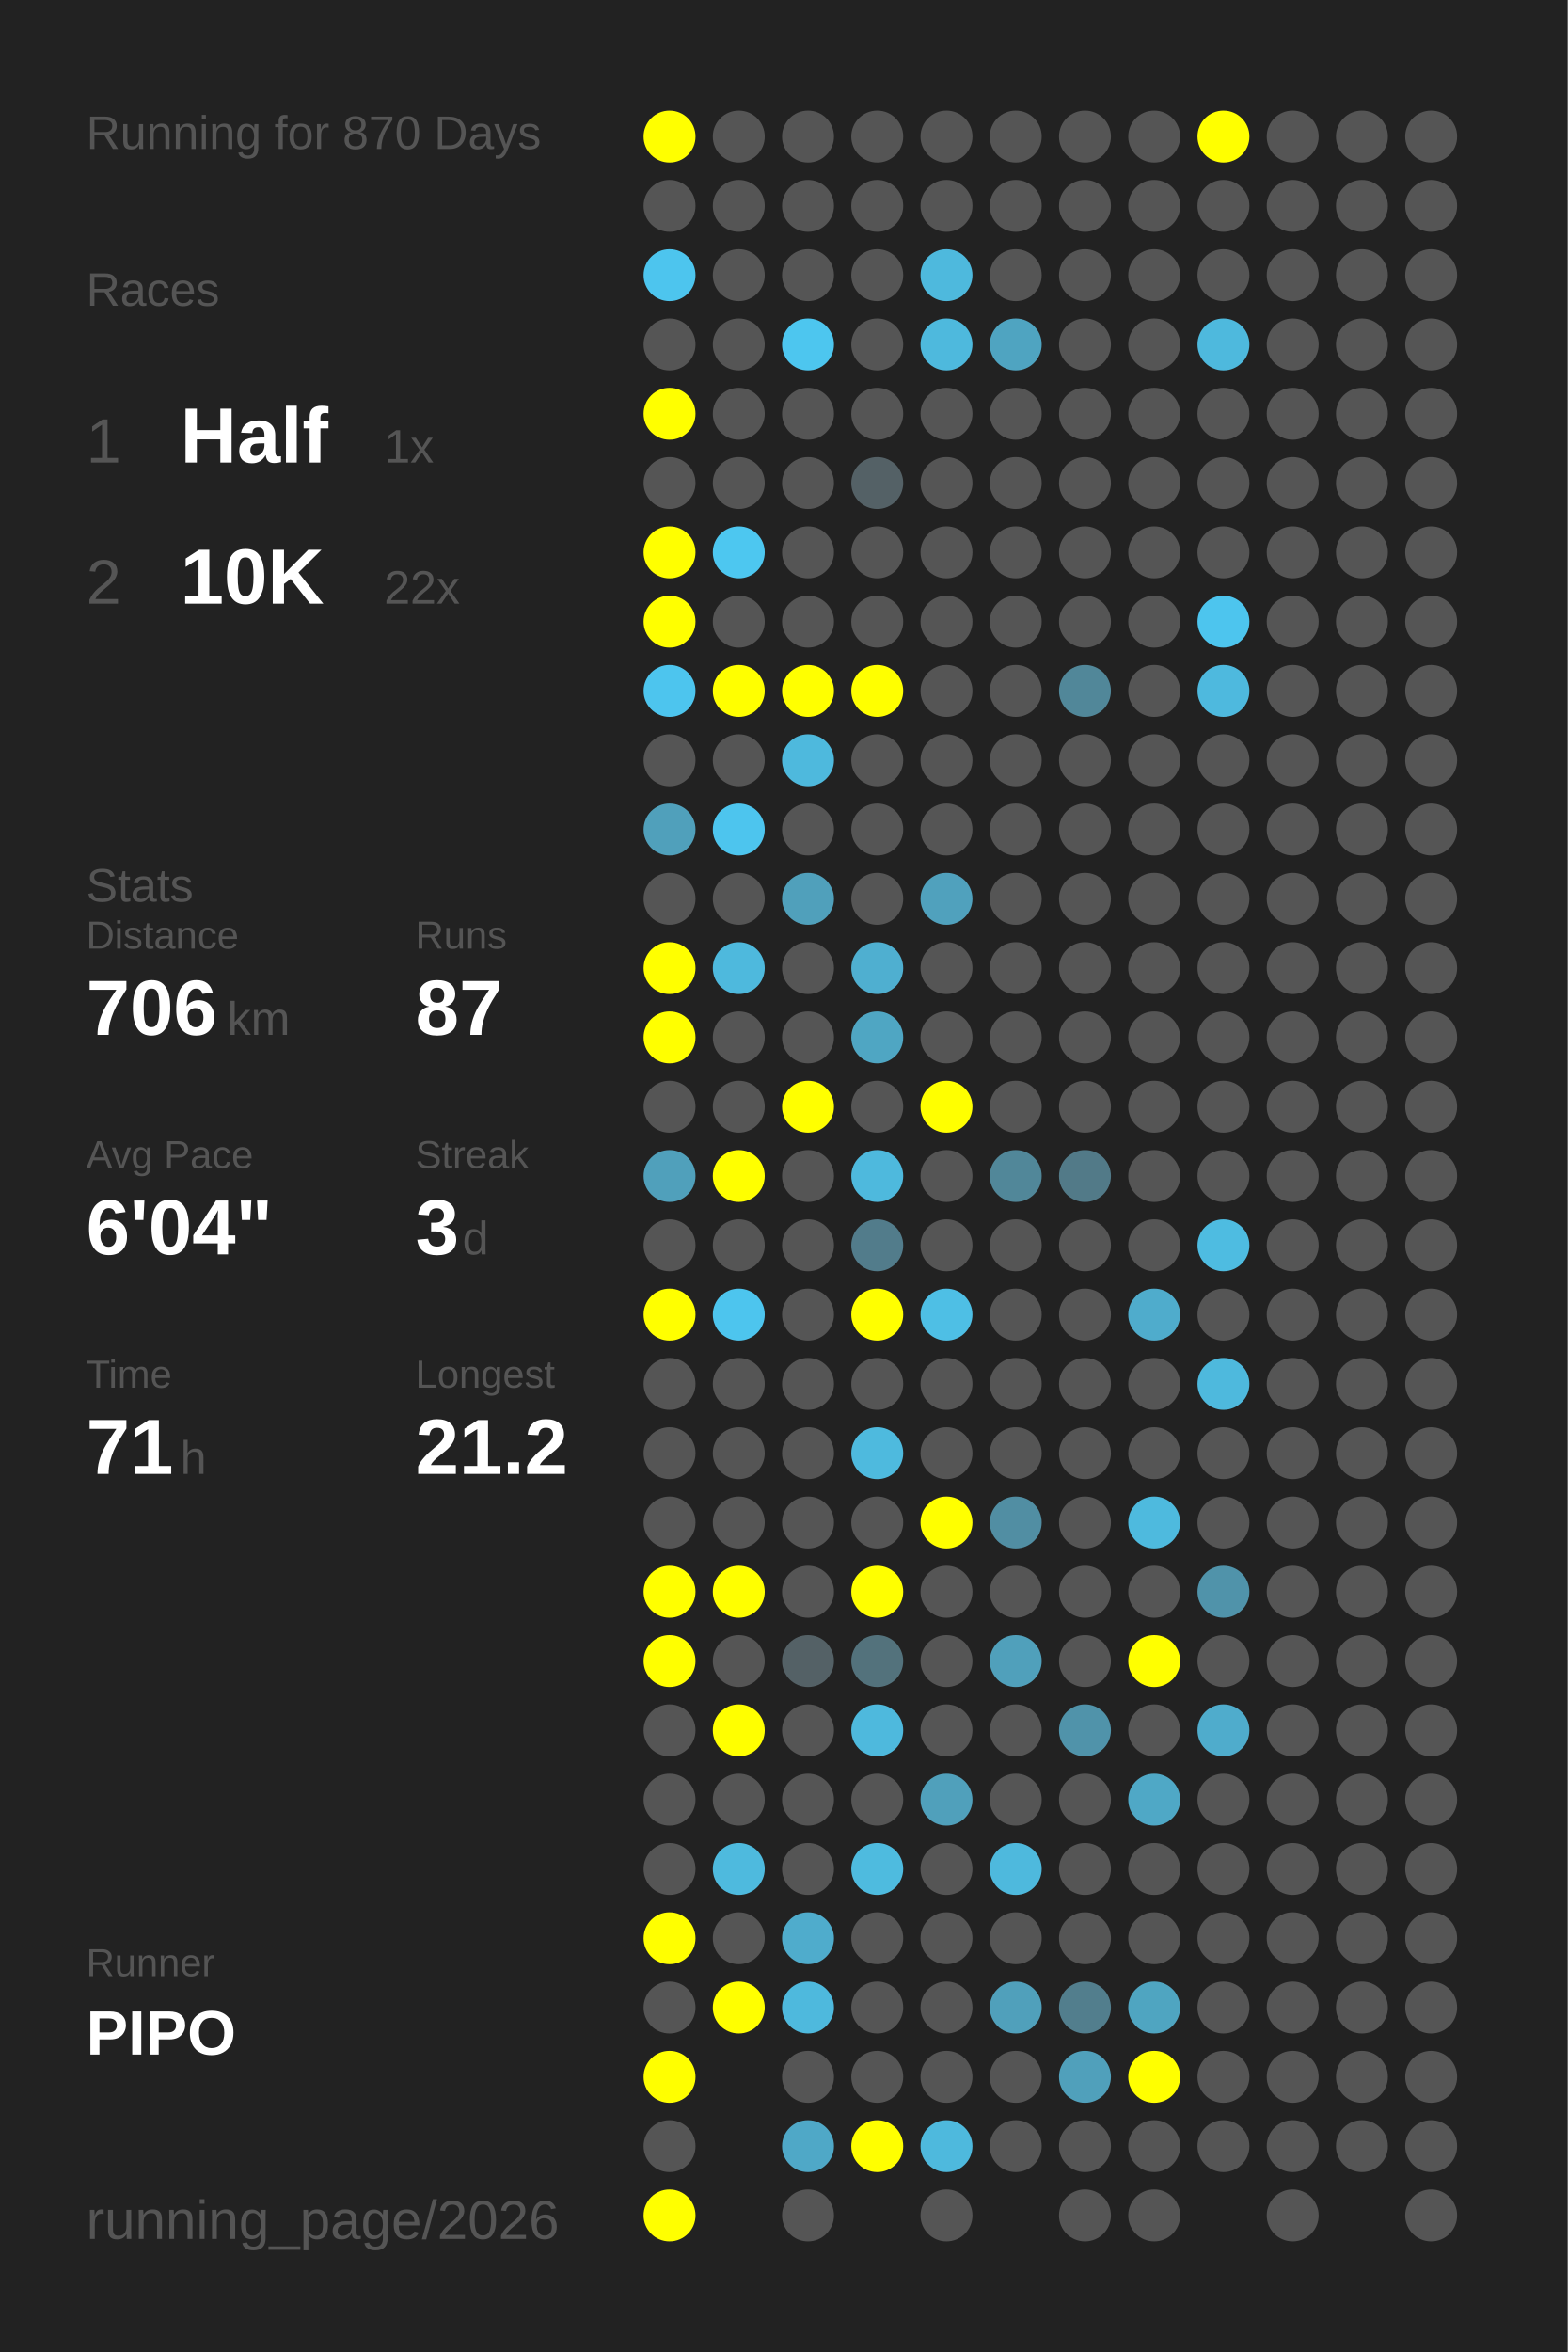
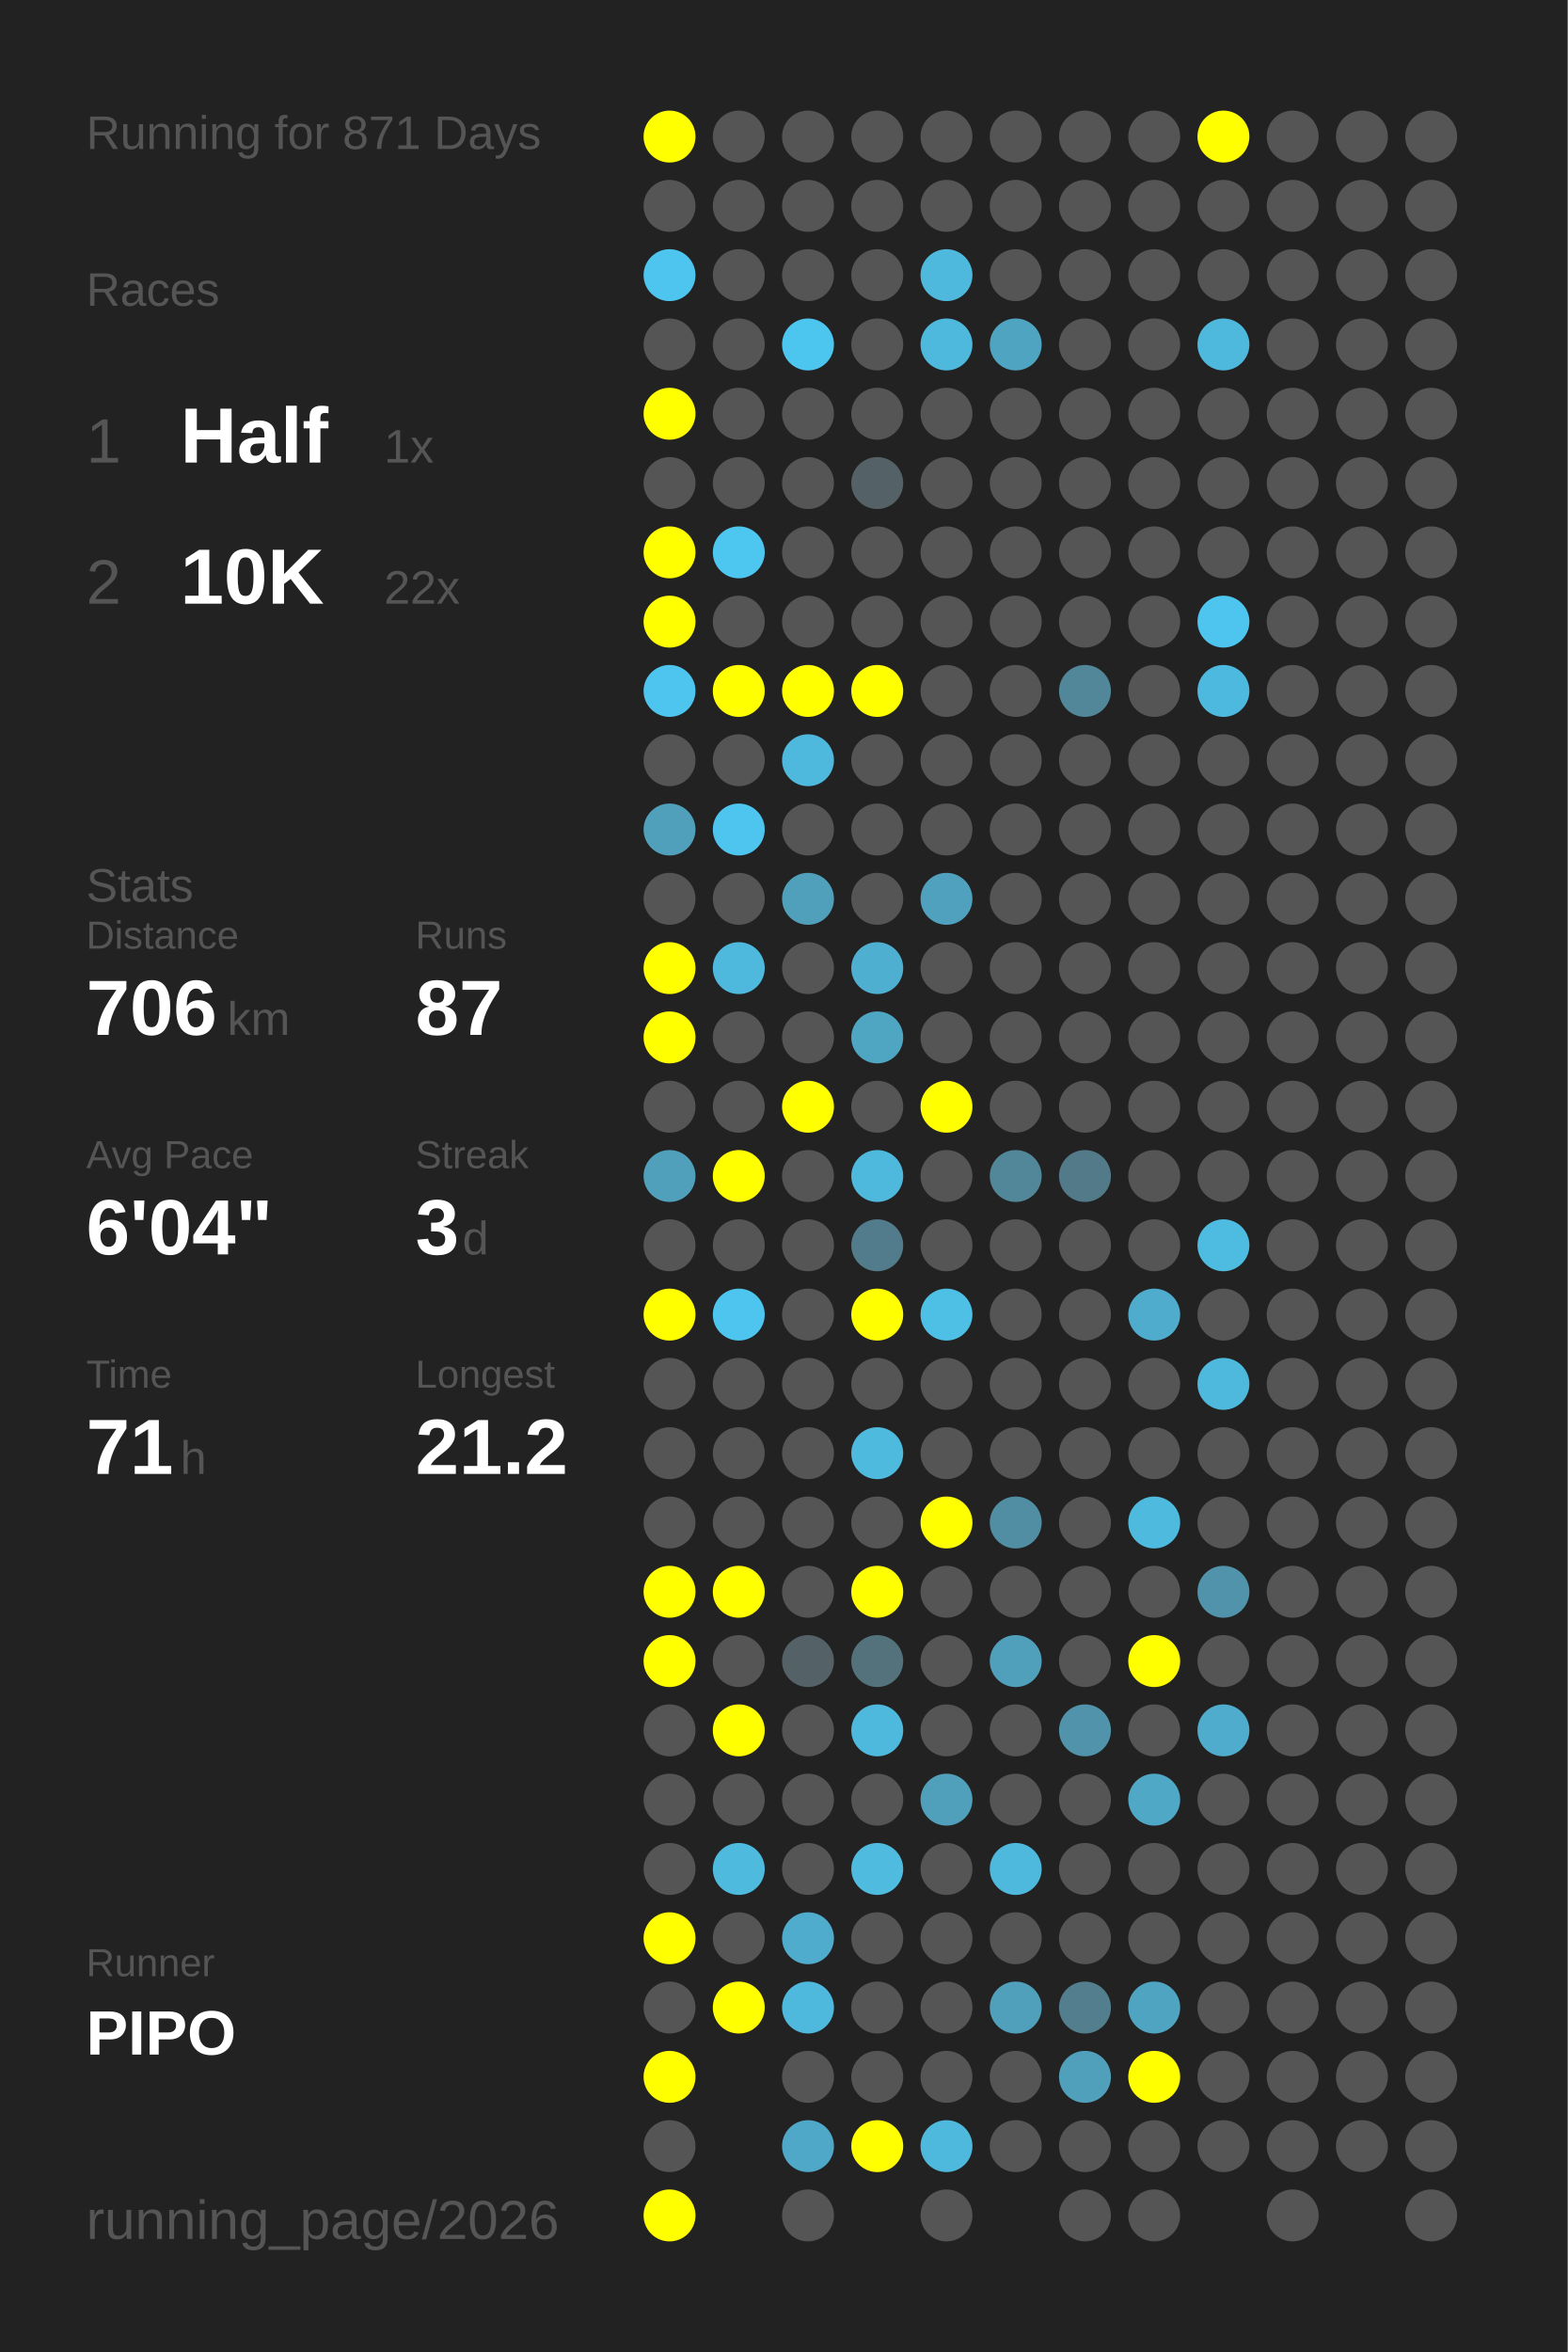
<svg xmlns="http://www.w3.org/2000/svg" baseProfile="full" height="300mm" version="1.1" viewBox="0,0,200,300" width="200mm">
  <defs />
  <rect fill="#222222" height="300" width="200" x="0" y="0" />
-   <text fill="#555555" style="font-size:6px; font-family:Arial;" x="11" y="19">Running for 870 Days</text>
+   <text fill="#555555" style="font-size:6px; font-family:Arial;" x="11" y="19">Running for 871 Days</text>
  <text fill="#555555" style="font-size:6px; font-family:Arial;" x="11" y="39">Races</text>
  <text fill="#555555" style="font-size:8px; font-family:Arial;" x="11" y="59">1</text>
  <text fill="#FFFFFF" style="font-size:10px; font-family:Arial; font-weight:bold;" x="23" y="59">Half</text>
  <text fill="#555555" style="font-size:6px; font-family:Arial;" x="49" y="59">1x</text>
  <text fill="#555555" style="font-size:8px; font-family:Arial;" x="11" y="77">2</text>
  <text fill="#FFFFFF" style="font-size:10px; font-family:Arial; font-weight:bold;" x="23" y="77">10K</text>
  <text fill="#555555" style="font-size:6px; font-family:Arial;" x="49" y="77">22x</text>
  <text fill="#555555" style="font-size:6px; font-family:Arial;" x="11" y="115">Stats</text>
  <text fill="#555555" style="font-size:5px; font-family:Arial;" x="11" y="121">Distance</text>
  <text fill="#FFFFFF" style="font-size:10px; font-family:Arial; font-weight:bold;" x="11" y="132">706</text>
  <text fill="#555555" style="font-size:6px; font-family:Arial;" x="29" y="132">km</text>
  <text fill="#555555" style="font-size:5px; font-family:Arial;" x="53" y="121">Runs</text>
  <text fill="#FFFFFF" style="font-size:10px; font-family:Arial; font-weight:bold;" x="53" y="132">87</text>
  <text fill="#555555" style="font-size:5px; font-family:Arial;" x="11" y="149">Avg Pace</text>
  <text fill="#FFFFFF" style="font-size:10px; font-family:Arial; font-weight:bold;" x="11" y="160">6'04"</text>
  <text fill="#555555" style="font-size:5px; font-family:Arial;" x="53" y="149">Streak</text>
  <text fill="#FFFFFF" style="font-size:10px; font-family:Arial; font-weight:bold;" x="53" y="160">3</text>
  <text fill="#555555" style="font-size:6px; font-family:Arial;" x="59" y="160">d</text>
  <text fill="#555555" style="font-size:5px; font-family:Arial;" x="11" y="177">Time</text>
  <text fill="#FFFFFF" style="font-size:10px; font-family:Arial; font-weight:bold;" x="11" y="188">71</text>
  <text fill="#555555" style="font-size:6px; font-family:Arial;" x="23" y="188">h</text>
  <text fill="#555555" style="font-size:5px; font-family:Arial;" x="53" y="177">Longest</text>
  <text fill="#FFFFFF" style="font-size:10px; font-family:Arial; font-weight:bold;" x="53" y="188">21.2</text>
  <text fill="#555555" style="font-size:5px; font-family:Arial;" x="11" y="252.065">Runner</text>
  <text fill="#FFFFFF" style="font-size:8px; font-family:Arial; font-weight:bold;" x="11" y="262.065">PIPO</text>
  <text fill="#555555" style="font-size:7px; font-family:Arial;" x="11" y="285.581">running_page/2026</text>
  <circle cx="85.417" cy="17.419" fill="#FFFF00" r="3.312" />
  <circle cx="85.417" cy="26.258" fill="#555555" r="3.312" />
  <circle cx="85.417" cy="35.097" fill="#4dc5ee" r="3.312" />
  <circle cx="85.417" cy="43.935" fill="#555555" r="3.312" />
  <circle cx="85.417" cy="52.774" fill="#FFFF00" r="3.312" />
  <circle cx="85.417" cy="61.613" fill="#555555" r="3.312" />
  <circle cx="85.417" cy="70.452" fill="#FFFF00" r="3.312" />
  <circle cx="85.417" cy="79.29" fill="#FFFF00" r="3.312" />
  <circle cx="85.417" cy="88.129" fill="#4dc5ee" r="3.312" />
  <circle cx="85.417" cy="96.968" fill="#555555" r="3.312" />
  <circle cx="85.417" cy="105.806" fill="#50a0bb" r="3.312" />
  <circle cx="85.417" cy="114.645" fill="#555555" r="3.312" />
  <circle cx="85.417" cy="123.484" fill="#FFFF00" r="3.312" />
  <circle cx="85.417" cy="132.323" fill="#FFFF00" r="3.312" />
  <circle cx="85.417" cy="141.161" fill="#555555" r="3.312" />
  <circle cx="85.417" cy="150" fill="#50a0bb" r="3.312" />
  <circle cx="85.417" cy="158.839" fill="#555555" r="3.312" />
  <circle cx="85.417" cy="167.677" fill="#FFFF00" r="3.312" />
  <circle cx="85.417" cy="176.516" fill="#555555" r="3.312" />
  <circle cx="85.417" cy="185.355" fill="#555555" r="3.312" />
  <circle cx="85.417" cy="194.194" fill="#555555" r="3.312" />
  <circle cx="85.417" cy="203.032" fill="#FFFF00" r="3.312" />
  <circle cx="85.417" cy="211.871" fill="#FFFF00" r="3.312" />
  <circle cx="85.417" cy="220.71" fill="#555555" r="3.312" />
  <circle cx="85.417" cy="229.548" fill="#555555" r="3.312" />
  <circle cx="85.417" cy="238.387" fill="#555555" r="3.312" />
  <circle cx="85.417" cy="247.226" fill="#FFFF00" r="3.312" />
  <circle cx="85.417" cy="256.065" fill="#555555" r="3.312" />
  <circle cx="85.417" cy="264.903" fill="#FFFF00" r="3.312" />
  <circle cx="85.417" cy="273.742" fill="#555555" r="3.312" />
  <circle cx="85.417" cy="282.581" fill="#FFFF00" r="3.312" />
  <circle cx="94.25" cy="17.419" fill="#555555" r="3.312" />
  <circle cx="94.25" cy="26.258" fill="#555555" r="3.312" />
  <circle cx="94.25" cy="35.097" fill="#555555" r="3.312" />
  <circle cx="94.25" cy="43.935" fill="#555555" r="3.312" />
  <circle cx="94.25" cy="52.774" fill="#555555" r="3.312" />
  <circle cx="94.25" cy="61.613" fill="#555555" r="3.312" />
  <circle cx="94.25" cy="70.452" fill="#4dc7f0" r="3.312" />
  <circle cx="94.25" cy="79.29" fill="#555555" r="3.312" />
  <circle cx="94.25" cy="88.129" fill="#FFFF00" r="3.312" />
  <circle cx="94.25" cy="96.968" fill="#555555" r="3.312" />
  <circle cx="94.25" cy="105.806" fill="#4dc5ee" r="3.312" />
  <circle cx="94.25" cy="114.645" fill="#555555" r="3.312" />
  <circle cx="94.25" cy="123.484" fill="#4eb9dd" r="3.312" />
  <circle cx="94.25" cy="132.323" fill="#555555" r="3.312" />
  <circle cx="94.25" cy="141.161" fill="#555555" r="3.312" />
  <circle cx="94.25" cy="150" fill="#FFFF00" r="3.312" />
  <circle cx="94.25" cy="158.839" fill="#555555" r="3.312" />
  <circle cx="94.25" cy="167.677" fill="#4dc5ee" r="3.312" />
  <circle cx="94.25" cy="176.516" fill="#555555" r="3.312" />
  <circle cx="94.25" cy="185.355" fill="#555555" r="3.312" />
  <circle cx="94.25" cy="194.194" fill="#555555" r="3.312" />
  <circle cx="94.25" cy="203.032" fill="#FFFF00" r="3.312" />
  <circle cx="94.25" cy="211.871" fill="#555555" r="3.312" />
  <circle cx="94.25" cy="220.71" fill="#FFFF00" r="3.312" />
  <circle cx="94.25" cy="229.548" fill="#555555" r="3.312" />
  <circle cx="94.25" cy="238.387" fill="#4ebade" r="3.312" />
  <circle cx="94.25" cy="247.226" fill="#555555" r="3.312" />
  <circle cx="94.25" cy="256.065" fill="#FFFF00" r="3.312" />
  <circle cx="103.083" cy="17.419" fill="#555555" r="3.312" />
  <circle cx="103.083" cy="26.258" fill="#555555" r="3.312" />
  <circle cx="103.083" cy="35.097" fill="#555555" r="3.312" />
  <circle cx="103.083" cy="43.935" fill="#4dc6ef" r="3.312" />
  <circle cx="103.083" cy="52.774" fill="#555555" r="3.312" />
  <circle cx="103.083" cy="61.613" fill="#555555" r="3.312" />
  <circle cx="103.083" cy="70.452" fill="#555555" r="3.312" />
  <circle cx="103.083" cy="79.29" fill="#555555" r="3.312" />
  <circle cx="103.083" cy="88.129" fill="#FFFF00" r="3.312" />
  <circle cx="103.083" cy="96.968" fill="#4eb9dd" r="3.312" />
  <circle cx="103.083" cy="105.806" fill="#555555" r="3.312" />
  <circle cx="103.083" cy="114.645" fill="#50a0bb" r="3.312" />
  <circle cx="103.083" cy="123.484" fill="#555555" r="3.312" />
  <circle cx="103.083" cy="132.323" fill="#555555" r="3.312" />
  <circle cx="103.083" cy="141.161" fill="#FFFF00" r="3.312" />
  <circle cx="103.083" cy="150" fill="#555555" r="3.312" />
  <circle cx="103.083" cy="158.839" fill="#555555" r="3.312" />
  <circle cx="103.083" cy="167.677" fill="#555555" r="3.312" />
  <circle cx="103.083" cy="176.516" fill="#555555" r="3.312" />
  <circle cx="103.083" cy="185.355" fill="#555555" r="3.312" />
  <circle cx="103.083" cy="194.194" fill="#555555" r="3.312" />
  <circle cx="103.083" cy="203.032" fill="#555555" r="3.312" />
  <circle cx="103.083" cy="211.871" fill="#546166" r="3.312" />
  <circle cx="103.083" cy="220.71" fill="#555555" r="3.312" />
  <circle cx="103.083" cy="229.548" fill="#555555" r="3.312" />
  <circle cx="103.083" cy="238.387" fill="#555555" r="3.312" />
  <circle cx="103.083" cy="247.226" fill="#4faccc" r="3.312" />
  <circle cx="103.083" cy="256.065" fill="#4eb9dd" r="3.312" />
  <circle cx="103.083" cy="264.903" fill="#555555" r="3.312" />
  <circle cx="103.083" cy="273.742" fill="#4fa8c7" r="3.312" />
  <circle cx="103.083" cy="282.581" fill="#555555" r="3.312" />
  <circle cx="111.917" cy="17.419" fill="#555555" r="3.312" />
  <circle cx="111.917" cy="26.258" fill="#555555" r="3.312" />
  <circle cx="111.917" cy="35.097" fill="#555555" r="3.312" />
  <circle cx="111.917" cy="43.935" fill="#555555" r="3.312" />
  <circle cx="111.917" cy="52.774" fill="#555555" r="3.312" />
  <circle cx="111.917" cy="61.613" fill="#546166" r="3.312" />
  <circle cx="111.917" cy="70.452" fill="#555555" r="3.312" />
  <circle cx="111.917" cy="79.29" fill="#555555" r="3.312" />
  <circle cx="111.917" cy="88.129" fill="#FFFF00" r="3.312" />
  <circle cx="111.917" cy="96.968" fill="#555555" r="3.312" />
  <circle cx="111.917" cy="105.806" fill="#555555" r="3.312" />
  <circle cx="111.917" cy="114.645" fill="#555555" r="3.312" />
  <circle cx="111.917" cy="123.484" fill="#4fafd0" r="3.312" />
  <circle cx="111.917" cy="132.323" fill="#4fa6c3" r="3.312" />
  <circle cx="111.917" cy="141.161" fill="#555555" r="3.312" />
  <circle cx="111.917" cy="150" fill="#4eb9dd" r="3.312" />
  <circle cx="111.917" cy="158.839" fill="#527c8b" r="3.312" />
  <circle cx="111.917" cy="167.677" fill="#FFFF00" r="3.312" />
  <circle cx="111.917" cy="176.516" fill="#555555" r="3.312" />
  <circle cx="111.917" cy="185.355" fill="#4ebade" r="3.312" />
  <circle cx="111.917" cy="194.194" fill="#555555" r="3.312" />
  <circle cx="111.917" cy="203.032" fill="#FFFF00" r="3.312" />
  <circle cx="111.917" cy="211.871" fill="#53727c" r="3.312" />
  <circle cx="111.917" cy="220.71" fill="#4eb9dd" r="3.312" />
  <circle cx="111.917" cy="229.548" fill="#555555" r="3.312" />
  <circle cx="111.917" cy="238.387" fill="#4ebbdf" r="3.312" />
  <circle cx="111.917" cy="247.226" fill="#555555" r="3.312" />
  <circle cx="111.917" cy="256.065" fill="#555555" r="3.312" />
  <circle cx="111.917" cy="264.903" fill="#555555" r="3.312" />
  <circle cx="111.917" cy="273.742" fill="#FFFF00" r="3.312" />
  <circle cx="120.75" cy="17.419" fill="#555555" r="3.312" />
  <circle cx="120.75" cy="26.258" fill="#555555" r="3.312" />
  <circle cx="120.75" cy="35.097" fill="#4eb9dd" r="3.312" />
  <circle cx="120.75" cy="43.935" fill="#4eb9dd" r="3.312" />
  <circle cx="120.75" cy="52.774" fill="#555555" r="3.312" />
  <circle cx="120.75" cy="61.613" fill="#555555" r="3.312" />
  <circle cx="120.75" cy="70.452" fill="#555555" r="3.312" />
  <circle cx="120.75" cy="79.29" fill="#555555" r="3.312" />
  <circle cx="120.75" cy="88.129" fill="#555555" r="3.312" />
  <circle cx="120.75" cy="96.968" fill="#555555" r="3.312" />
  <circle cx="120.75" cy="105.806" fill="#555555" r="3.312" />
  <circle cx="120.75" cy="114.645" fill="#50a1bd" r="3.312" />
  <circle cx="120.75" cy="123.484" fill="#555555" r="3.312" />
  <circle cx="120.75" cy="132.323" fill="#555555" r="3.312" />
  <circle cx="120.75" cy="141.161" fill="#FFFF00" r="3.312" />
  <circle cx="120.75" cy="150" fill="#555555" r="3.312" />
  <circle cx="120.75" cy="158.839" fill="#555555" r="3.312" />
  <circle cx="120.75" cy="167.677" fill="#4ebfe5" r="3.312" />
  <circle cx="120.75" cy="176.516" fill="#555555" r="3.312" />
  <circle cx="120.75" cy="185.355" fill="#555555" r="3.312" />
  <circle cx="120.75" cy="194.194" fill="#FFFF00" r="3.312" />
  <circle cx="120.75" cy="203.032" fill="#555555" r="3.312" />
  <circle cx="120.75" cy="211.871" fill="#555555" r="3.312" />
  <circle cx="120.75" cy="220.71" fill="#555555" r="3.312" />
  <circle cx="120.75" cy="229.548" fill="#50a0bb" r="3.312" />
  <circle cx="120.75" cy="238.387" fill="#555555" r="3.312" />
  <circle cx="120.75" cy="247.226" fill="#555555" r="3.312" />
  <circle cx="120.75" cy="256.065" fill="#555555" r="3.312" />
  <circle cx="120.75" cy="264.903" fill="#555555" r="3.312" />
  <circle cx="120.75" cy="273.742" fill="#4eb9dd" r="3.312" />
  <circle cx="120.75" cy="282.581" fill="#555555" r="3.312" />
  <circle cx="129.583" cy="17.419" fill="#555555" r="3.312" />
  <circle cx="129.583" cy="26.258" fill="#555555" r="3.312" />
  <circle cx="129.583" cy="35.097" fill="#555555" r="3.312" />
  <circle cx="129.583" cy="43.935" fill="#4fa4c1" r="3.312" />
  <circle cx="129.583" cy="52.774" fill="#555555" r="3.312" />
  <circle cx="129.583" cy="61.613" fill="#555555" r="3.312" />
  <circle cx="129.583" cy="70.452" fill="#555555" r="3.312" />
  <circle cx="129.583" cy="79.29" fill="#555555" r="3.312" />
  <circle cx="129.583" cy="88.129" fill="#555555" r="3.312" />
  <circle cx="129.583" cy="96.968" fill="#555555" r="3.312" />
  <circle cx="129.583" cy="105.806" fill="#555555" r="3.312" />
  <circle cx="129.583" cy="114.645" fill="#555555" r="3.312" />
  <circle cx="129.583" cy="123.484" fill="#555555" r="3.312" />
  <circle cx="129.583" cy="132.323" fill="#555555" r="3.312" />
  <circle cx="129.583" cy="141.161" fill="#555555" r="3.312" />
  <circle cx="129.583" cy="150" fill="#518799" r="3.312" />
  <circle cx="129.583" cy="158.839" fill="#555555" r="3.312" />
  <circle cx="129.583" cy="167.677" fill="#555555" r="3.312" />
  <circle cx="129.583" cy="176.516" fill="#555555" r="3.312" />
  <circle cx="129.583" cy="185.355" fill="#555555" r="3.312" />
  <circle cx="129.583" cy="194.194" fill="#518ea3" r="3.312" />
  <circle cx="129.583" cy="203.032" fill="#555555" r="3.312" />
  <circle cx="129.583" cy="211.871" fill="#50a0bb" r="3.312" />
  <circle cx="129.583" cy="220.71" fill="#555555" r="3.312" />
  <circle cx="129.583" cy="229.548" fill="#555555" r="3.312" />
  <circle cx="129.583" cy="238.387" fill="#4eb9dd" r="3.312" />
  <circle cx="129.583" cy="247.226" fill="#555555" r="3.312" />
  <circle cx="129.583" cy="256.065" fill="#50a0bb" r="3.312" />
  <circle cx="129.583" cy="264.903" fill="#555555" r="3.312" />
  <circle cx="129.583" cy="273.742" fill="#555555" r="3.312" />
  <circle cx="138.417" cy="17.419" fill="#555555" r="3.312" />
  <circle cx="138.417" cy="26.258" fill="#555555" r="3.312" />
  <circle cx="138.417" cy="35.097" fill="#555555" r="3.312" />
  <circle cx="138.417" cy="43.935" fill="#555555" r="3.312" />
  <circle cx="138.417" cy="52.774" fill="#555555" r="3.312" />
  <circle cx="138.417" cy="61.613" fill="#555555" r="3.312" />
  <circle cx="138.417" cy="70.452" fill="#555555" r="3.312" />
  <circle cx="138.417" cy="79.29" fill="#555555" r="3.312" />
  <circle cx="138.417" cy="88.129" fill="#518799" r="3.312" />
  <circle cx="138.417" cy="96.968" fill="#555555" r="3.312" />
  <circle cx="138.417" cy="105.806" fill="#555555" r="3.312" />
  <circle cx="138.417" cy="114.645" fill="#555555" r="3.312" />
  <circle cx="138.417" cy="123.484" fill="#555555" r="3.312" />
  <circle cx="138.417" cy="132.323" fill="#555555" r="3.312" />
  <circle cx="138.417" cy="141.161" fill="#555555" r="3.312" />
  <circle cx="138.417" cy="150" fill="#527a88" r="3.312" />
  <circle cx="138.417" cy="158.839" fill="#555555" r="3.312" />
  <circle cx="138.417" cy="167.677" fill="#555555" r="3.312" />
  <circle cx="138.417" cy="176.516" fill="#555555" r="3.312" />
  <circle cx="138.417" cy="185.355" fill="#555555" r="3.312" />
  <circle cx="138.417" cy="194.194" fill="#555555" r="3.312" />
  <circle cx="138.417" cy="203.032" fill="#555555" r="3.312" />
  <circle cx="138.417" cy="211.871" fill="#555555" r="3.312" />
  <circle cx="138.417" cy="220.71" fill="#5093aa" r="3.312" />
  <circle cx="138.417" cy="229.548" fill="#555555" r="3.312" />
  <circle cx="138.417" cy="238.387" fill="#555555" r="3.312" />
  <circle cx="138.417" cy="247.226" fill="#555555" r="3.312" />
  <circle cx="138.417" cy="256.065" fill="#527e8d" r="3.312" />
  <circle cx="138.417" cy="264.903" fill="#50a0bb" r="3.312" />
  <circle cx="138.417" cy="273.742" fill="#555555" r="3.312" />
  <circle cx="138.417" cy="282.581" fill="#555555" r="3.312" />
  <circle cx="147.25" cy="17.419" fill="#555555" r="3.312" />
  <circle cx="147.25" cy="26.258" fill="#555555" r="3.312" />
  <circle cx="147.25" cy="35.097" fill="#555555" r="3.312" />
  <circle cx="147.25" cy="43.935" fill="#555555" r="3.312" />
  <circle cx="147.25" cy="52.774" fill="#555555" r="3.312" />
  <circle cx="147.25" cy="61.613" fill="#555555" r="3.312" />
  <circle cx="147.25" cy="70.452" fill="#555555" r="3.312" />
  <circle cx="147.25" cy="79.29" fill="#555555" r="3.312" />
  <circle cx="147.25" cy="88.129" fill="#555555" r="3.312" />
  <circle cx="147.25" cy="96.968" fill="#555555" r="3.312" />
  <circle cx="147.25" cy="105.806" fill="#555555" r="3.312" />
  <circle cx="147.25" cy="114.645" fill="#555555" r="3.312" />
  <circle cx="147.25" cy="123.484" fill="#555555" r="3.312" />
  <circle cx="147.25" cy="132.323" fill="#555555" r="3.312" />
  <circle cx="147.25" cy="141.161" fill="#555555" r="3.312" />
  <circle cx="147.25" cy="150" fill="#555555" r="3.312" />
  <circle cx="147.25" cy="158.839" fill="#555555" r="3.312" />
  <circle cx="147.25" cy="167.677" fill="#4faccc" r="3.312" />
  <circle cx="147.25" cy="176.516" fill="#555555" r="3.312" />
  <circle cx="147.25" cy="185.355" fill="#555555" r="3.312" />
  <circle cx="147.25" cy="194.194" fill="#4ebade" r="3.312" />
  <circle cx="147.25" cy="203.032" fill="#555555" r="3.312" />
  <circle cx="147.25" cy="211.871" fill="#FFFF00" r="3.312" />
  <circle cx="147.25" cy="220.71" fill="#555555" r="3.312" />
  <circle cx="147.25" cy="229.548" fill="#4fa8c6" r="3.312" />
  <circle cx="147.25" cy="238.387" fill="#555555" r="3.312" />
  <circle cx="147.25" cy="247.226" fill="#555555" r="3.312" />
  <circle cx="147.25" cy="256.065" fill="#4fa5c1" r="3.312" />
  <circle cx="147.25" cy="264.903" fill="#FFFF00" r="3.312" />
  <circle cx="147.25" cy="273.742" fill="#555555" r="3.312" />
  <circle cx="147.25" cy="282.581" fill="#555555" r="3.312" />
  <circle cx="156.083" cy="17.419" fill="#FFFF00" r="3.312" />
  <circle cx="156.083" cy="26.258" fill="#555555" r="3.312" />
  <circle cx="156.083" cy="35.097" fill="#555555" r="3.312" />
  <circle cx="156.083" cy="43.935" fill="#4eb9dd" r="3.312" />
  <circle cx="156.083" cy="52.774" fill="#555555" r="3.312" />
  <circle cx="156.083" cy="61.613" fill="#555555" r="3.312" />
  <circle cx="156.083" cy="70.452" fill="#555555" r="3.312" />
  <circle cx="156.083" cy="79.29" fill="#4dc5ee" r="3.312" />
  <circle cx="156.083" cy="88.129" fill="#4eb9de" r="3.312" />
  <circle cx="156.083" cy="96.968" fill="#555555" r="3.312" />
  <circle cx="156.083" cy="105.806" fill="#555555" r="3.312" />
  <circle cx="156.083" cy="114.645" fill="#555555" r="3.312" />
  <circle cx="156.083" cy="123.484" fill="#555555" r="3.312" />
  <circle cx="156.083" cy="132.323" fill="#555555" r="3.312" />
  <circle cx="156.083" cy="141.161" fill="#555555" r="3.312" />
  <circle cx="156.083" cy="150" fill="#555555" r="3.312" />
  <circle cx="156.083" cy="158.839" fill="#4ebce1" r="3.312" />
  <circle cx="156.083" cy="167.677" fill="#555555" r="3.312" />
  <circle cx="156.083" cy="176.516" fill="#4eb9dd" r="3.312" />
  <circle cx="156.083" cy="185.355" fill="#555555" r="3.312" />
  <circle cx="156.083" cy="194.194" fill="#555555" r="3.312" />
  <circle cx="156.083" cy="203.032" fill="#5093aa" r="3.312" />
  <circle cx="156.083" cy="211.871" fill="#555555" r="3.312" />
  <circle cx="156.083" cy="220.71" fill="#4faccc" r="3.312" />
  <circle cx="156.083" cy="229.548" fill="#555555" r="3.312" />
  <circle cx="156.083" cy="238.387" fill="#555555" r="3.312" />
  <circle cx="156.083" cy="247.226" fill="#555555" r="3.312" />
  <circle cx="156.083" cy="256.065" fill="#555555" r="3.312" />
  <circle cx="156.083" cy="264.903" fill="#555555" r="3.312" />
  <circle cx="156.083" cy="273.742" fill="#555555" r="3.312" />
  <circle cx="164.917" cy="17.419" fill="#555555" r="3.312" />
  <circle cx="164.917" cy="26.258" fill="#555555" r="3.312" />
  <circle cx="164.917" cy="35.097" fill="#555555" r="3.312" />
  <circle cx="164.917" cy="43.935" fill="#555555" r="3.312" />
  <circle cx="164.917" cy="52.774" fill="#555555" r="3.312" />
  <circle cx="164.917" cy="61.613" fill="#555555" r="3.312" />
  <circle cx="164.917" cy="70.452" fill="#555555" r="3.312" />
  <circle cx="164.917" cy="79.29" fill="#555555" r="3.312" />
  <circle cx="164.917" cy="88.129" fill="#555555" r="3.312" />
  <circle cx="164.917" cy="96.968" fill="#555555" r="3.312" />
  <circle cx="164.917" cy="105.806" fill="#555555" r="3.312" />
  <circle cx="164.917" cy="114.645" fill="#555555" r="3.312" />
  <circle cx="164.917" cy="123.484" fill="#555555" r="3.312" />
  <circle cx="164.917" cy="132.323" fill="#555555" r="3.312" />
  <circle cx="164.917" cy="141.161" fill="#555555" r="3.312" />
  <circle cx="164.917" cy="150" fill="#555555" r="3.312" />
  <circle cx="164.917" cy="158.839" fill="#555555" r="3.312" />
  <circle cx="164.917" cy="167.677" fill="#555555" r="3.312" />
  <circle cx="164.917" cy="176.516" fill="#555555" r="3.312" />
  <circle cx="164.917" cy="185.355" fill="#555555" r="3.312" />
  <circle cx="164.917" cy="194.194" fill="#555555" r="3.312" />
  <circle cx="164.917" cy="203.032" fill="#555555" r="3.312" />
  <circle cx="164.917" cy="211.871" fill="#555555" r="3.312" />
  <circle cx="164.917" cy="220.71" fill="#555555" r="3.312" />
  <circle cx="164.917" cy="229.548" fill="#555555" r="3.312" />
  <circle cx="164.917" cy="238.387" fill="#555555" r="3.312" />
  <circle cx="164.917" cy="247.226" fill="#555555" r="3.312" />
  <circle cx="164.917" cy="256.065" fill="#555555" r="3.312" />
  <circle cx="164.917" cy="264.903" fill="#555555" r="3.312" />
  <circle cx="164.917" cy="273.742" fill="#555555" r="3.312" />
  <circle cx="164.917" cy="282.581" fill="#555555" r="3.312" />
  <circle cx="173.75" cy="17.419" fill="#555555" r="3.312" />
  <circle cx="173.75" cy="26.258" fill="#555555" r="3.312" />
  <circle cx="173.75" cy="35.097" fill="#555555" r="3.312" />
  <circle cx="173.75" cy="43.935" fill="#555555" r="3.312" />
  <circle cx="173.75" cy="52.774" fill="#555555" r="3.312" />
  <circle cx="173.75" cy="61.613" fill="#555555" r="3.312" />
  <circle cx="173.75" cy="70.452" fill="#555555" r="3.312" />
  <circle cx="173.75" cy="79.29" fill="#555555" r="3.312" />
  <circle cx="173.75" cy="88.129" fill="#555555" r="3.312" />
  <circle cx="173.75" cy="96.968" fill="#555555" r="3.312" />
  <circle cx="173.75" cy="105.806" fill="#555555" r="3.312" />
  <circle cx="173.75" cy="114.645" fill="#555555" r="3.312" />
  <circle cx="173.75" cy="123.484" fill="#555555" r="3.312" />
  <circle cx="173.75" cy="132.323" fill="#555555" r="3.312" />
  <circle cx="173.75" cy="141.161" fill="#555555" r="3.312" />
  <circle cx="173.75" cy="150" fill="#555555" r="3.312" />
  <circle cx="173.75" cy="158.839" fill="#555555" r="3.312" />
  <circle cx="173.75" cy="167.677" fill="#555555" r="3.312" />
  <circle cx="173.75" cy="176.516" fill="#555555" r="3.312" />
  <circle cx="173.75" cy="185.355" fill="#555555" r="3.312" />
  <circle cx="173.75" cy="194.194" fill="#555555" r="3.312" />
  <circle cx="173.75" cy="203.032" fill="#555555" r="3.312" />
  <circle cx="173.75" cy="211.871" fill="#555555" r="3.312" />
  <circle cx="173.75" cy="220.71" fill="#555555" r="3.312" />
  <circle cx="173.75" cy="229.548" fill="#555555" r="3.312" />
  <circle cx="173.75" cy="238.387" fill="#555555" r="3.312" />
  <circle cx="173.75" cy="247.226" fill="#555555" r="3.312" />
  <circle cx="173.75" cy="256.065" fill="#555555" r="3.312" />
  <circle cx="173.75" cy="264.903" fill="#555555" r="3.312" />
  <circle cx="173.75" cy="273.742" fill="#555555" r="3.312" />
  <circle cx="182.583" cy="17.419" fill="#555555" r="3.312" />
  <circle cx="182.583" cy="26.258" fill="#555555" r="3.312" />
  <circle cx="182.583" cy="35.097" fill="#555555" r="3.312" />
  <circle cx="182.583" cy="43.935" fill="#555555" r="3.312" />
  <circle cx="182.583" cy="52.774" fill="#555555" r="3.312" />
  <circle cx="182.583" cy="61.613" fill="#555555" r="3.312" />
  <circle cx="182.583" cy="70.452" fill="#555555" r="3.312" />
  <circle cx="182.583" cy="79.29" fill="#555555" r="3.312" />
  <circle cx="182.583" cy="88.129" fill="#555555" r="3.312" />
  <circle cx="182.583" cy="96.968" fill="#555555" r="3.312" />
  <circle cx="182.583" cy="105.806" fill="#555555" r="3.312" />
  <circle cx="182.583" cy="114.645" fill="#555555" r="3.312" />
  <circle cx="182.583" cy="123.484" fill="#555555" r="3.312" />
  <circle cx="182.583" cy="132.323" fill="#555555" r="3.312" />
  <circle cx="182.583" cy="141.161" fill="#555555" r="3.312" />
  <circle cx="182.583" cy="150" fill="#555555" r="3.312" />
  <circle cx="182.583" cy="158.839" fill="#555555" r="3.312" />
  <circle cx="182.583" cy="167.677" fill="#555555" r="3.312" />
  <circle cx="182.583" cy="176.516" fill="#555555" r="3.312" />
  <circle cx="182.583" cy="185.355" fill="#555555" r="3.312" />
  <circle cx="182.583" cy="194.194" fill="#555555" r="3.312" />
  <circle cx="182.583" cy="203.032" fill="#555555" r="3.312" />
  <circle cx="182.583" cy="211.871" fill="#555555" r="3.312" />
  <circle cx="182.583" cy="220.71" fill="#555555" r="3.312" />
  <circle cx="182.583" cy="229.548" fill="#555555" r="3.312" />
  <circle cx="182.583" cy="238.387" fill="#555555" r="3.312" />
  <circle cx="182.583" cy="247.226" fill="#555555" r="3.312" />
  <circle cx="182.583" cy="256.065" fill="#555555" r="3.312" />
  <circle cx="182.583" cy="264.903" fill="#555555" r="3.312" />
  <circle cx="182.583" cy="273.742" fill="#555555" r="3.312" />
  <circle cx="182.583" cy="282.581" fill="#555555" r="3.312" />
</svg>
